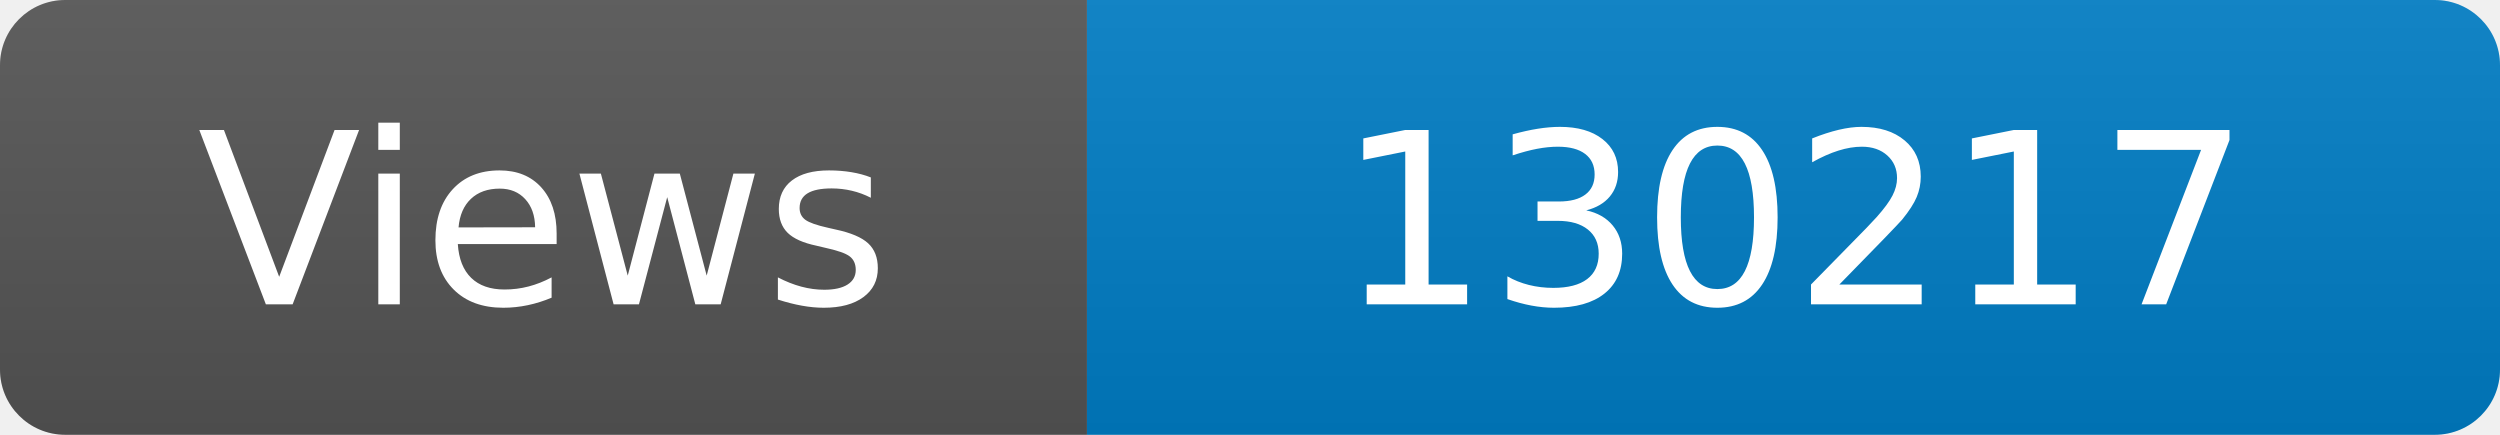
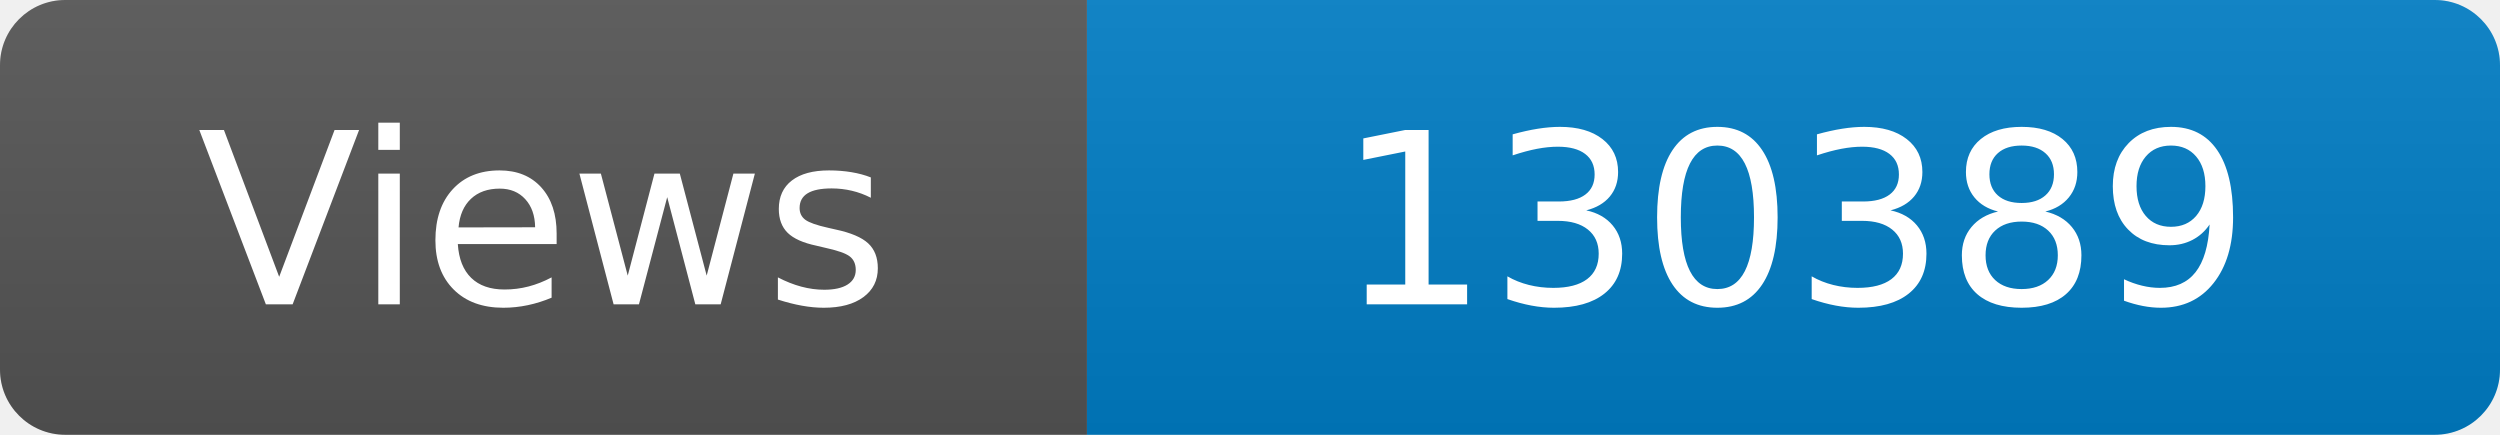
<svg xmlns="http://www.w3.org/2000/svg" width="115" height="20" role="img" aria-label="Maintained?: yes">
  <linearGradient id="s" x2="0" y2="100%">
    <stop offset="0" stop-color="#bbb" stop-opacity=".1" />
    <stop offset="1" stop-opacity=".1" />
  </linearGradient>
  <clipPath id="r">
    <rect width="115" height="20" rx="3" fill="#fff" />
  </clipPath>
  <g clip-path="url(#r)">
    <rect width="50" height="20" fill="#555" />
    <rect x="50" width="160" height="20" fill="#007ec6" />
    <rect width="115" height="20" fill="url(#s)" />
  </g>
  <g fill="#fff" text-anchor="middle" font-family="Verdana,Geneva,DejaVu Sans,sans-serif" font-size="110">
    <text x="250" y="140" transform="scale(.1)" fill="#fff">Views</text>
-     <text x="825" y="140" transform="scale(.1)" fill="#fff">130217</text>
+     <text x="825" y="140" transform="scale(.1)" fill="#fff">130389</text>
  </g>
</svg>
